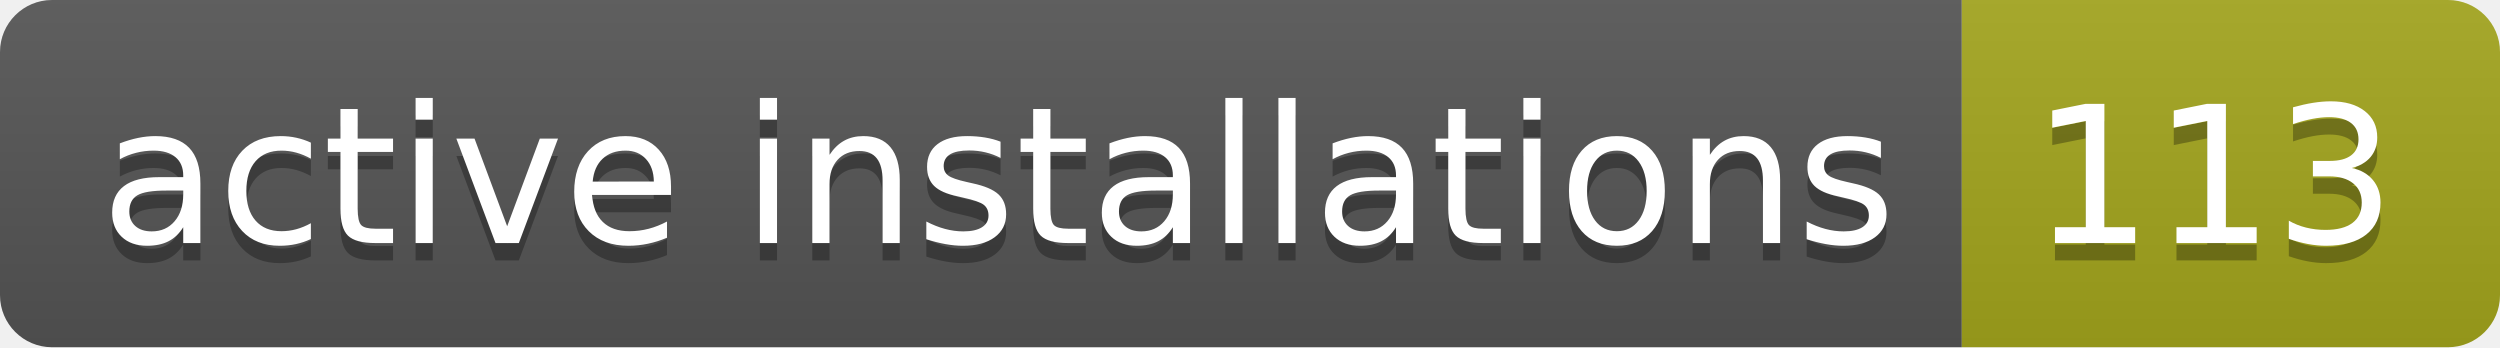
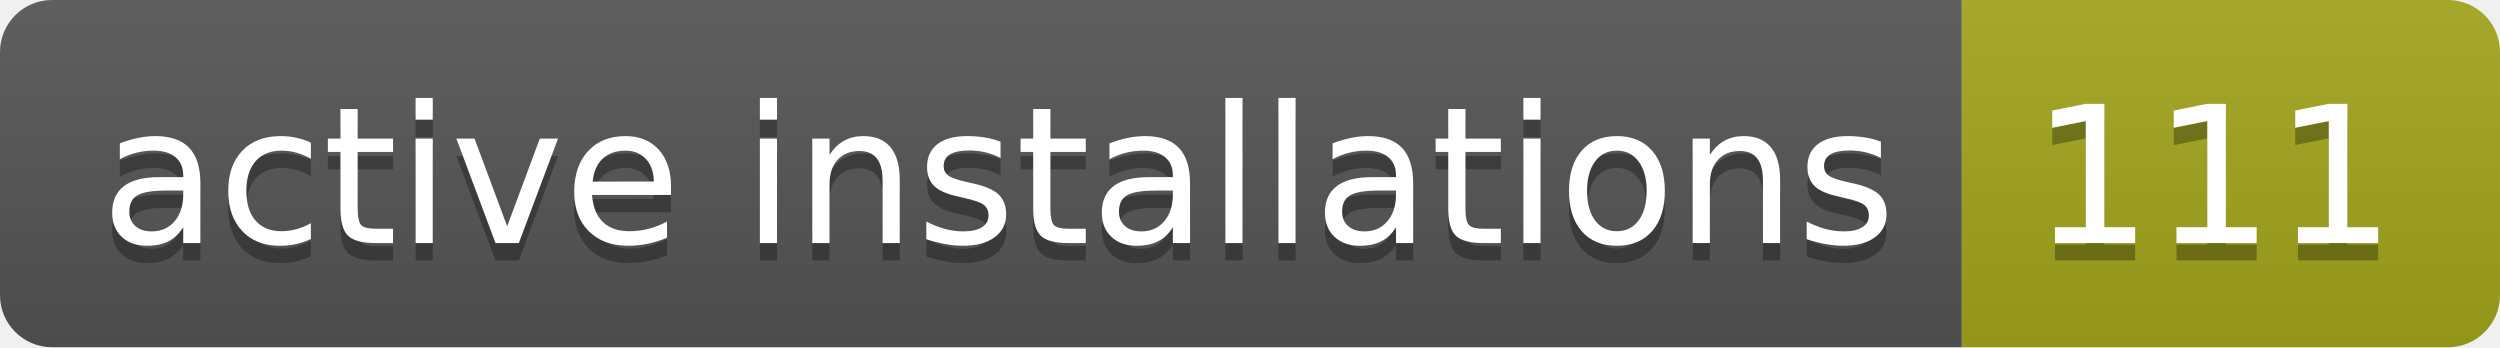
- <svg xmlns="http://www.w3.org/2000/svg" width="144" height="20" role="img" aria-label="active installations: 113">
+ <svg xmlns="http://www.w3.org/2000/svg" width="144" height="20" role="img" aria-label="active installations: 111">
  <linearGradient id="s" x2="0" y2="100%">
    <stop offset="0" stop-color="#bbb" stop-opacity=".1" />
    <stop offset="1" stop-opacity=".1" />
  </linearGradient>
  <clipPath id="r">
    <rect width="144" height="20" rx="3" fill="#fff" />
  </clipPath>
  <g clip-path="url(#r)">
    <rect width="113" height="20" fill="#555" />
    <rect x="113" width="31" height="20" fill="#a4a61d" />
    <rect width="144" height="20" fill="url(#s)" />
  </g>
  <g fill="#fff" text-anchor="middle" font-family="Verdana,Geneva,DejaVu Sans,sans-serif" text-rendering="geometricPrecision" font-size="110">
    <text aria-hidden="true" x="575" y="150" fill="#010101" fill-opacity=".3" transform="scale(.1)" textLength="1030">active installations</text>
    <text x="575" y="140" transform="scale(.1)" fill="#fff" textLength="1030">active installations</text>
-     <text aria-hidden="true" x="1275" y="150" fill="#010101" fill-opacity=".3" transform="scale(.1)" textLength="210">113</text>
-     <text x="1275" y="140" transform="scale(.1)" fill="#fff" textLength="210">113</text>
+     <text aria-hidden="true" x="1275" y="150" fill="#010101" fill-opacity=".3" transform="scale(.1)" textLength="210">111</text>
+     <text x="1275" y="140" transform="scale(.1)" fill="#fff" textLength="210">111</text>
  </g>
</svg>
